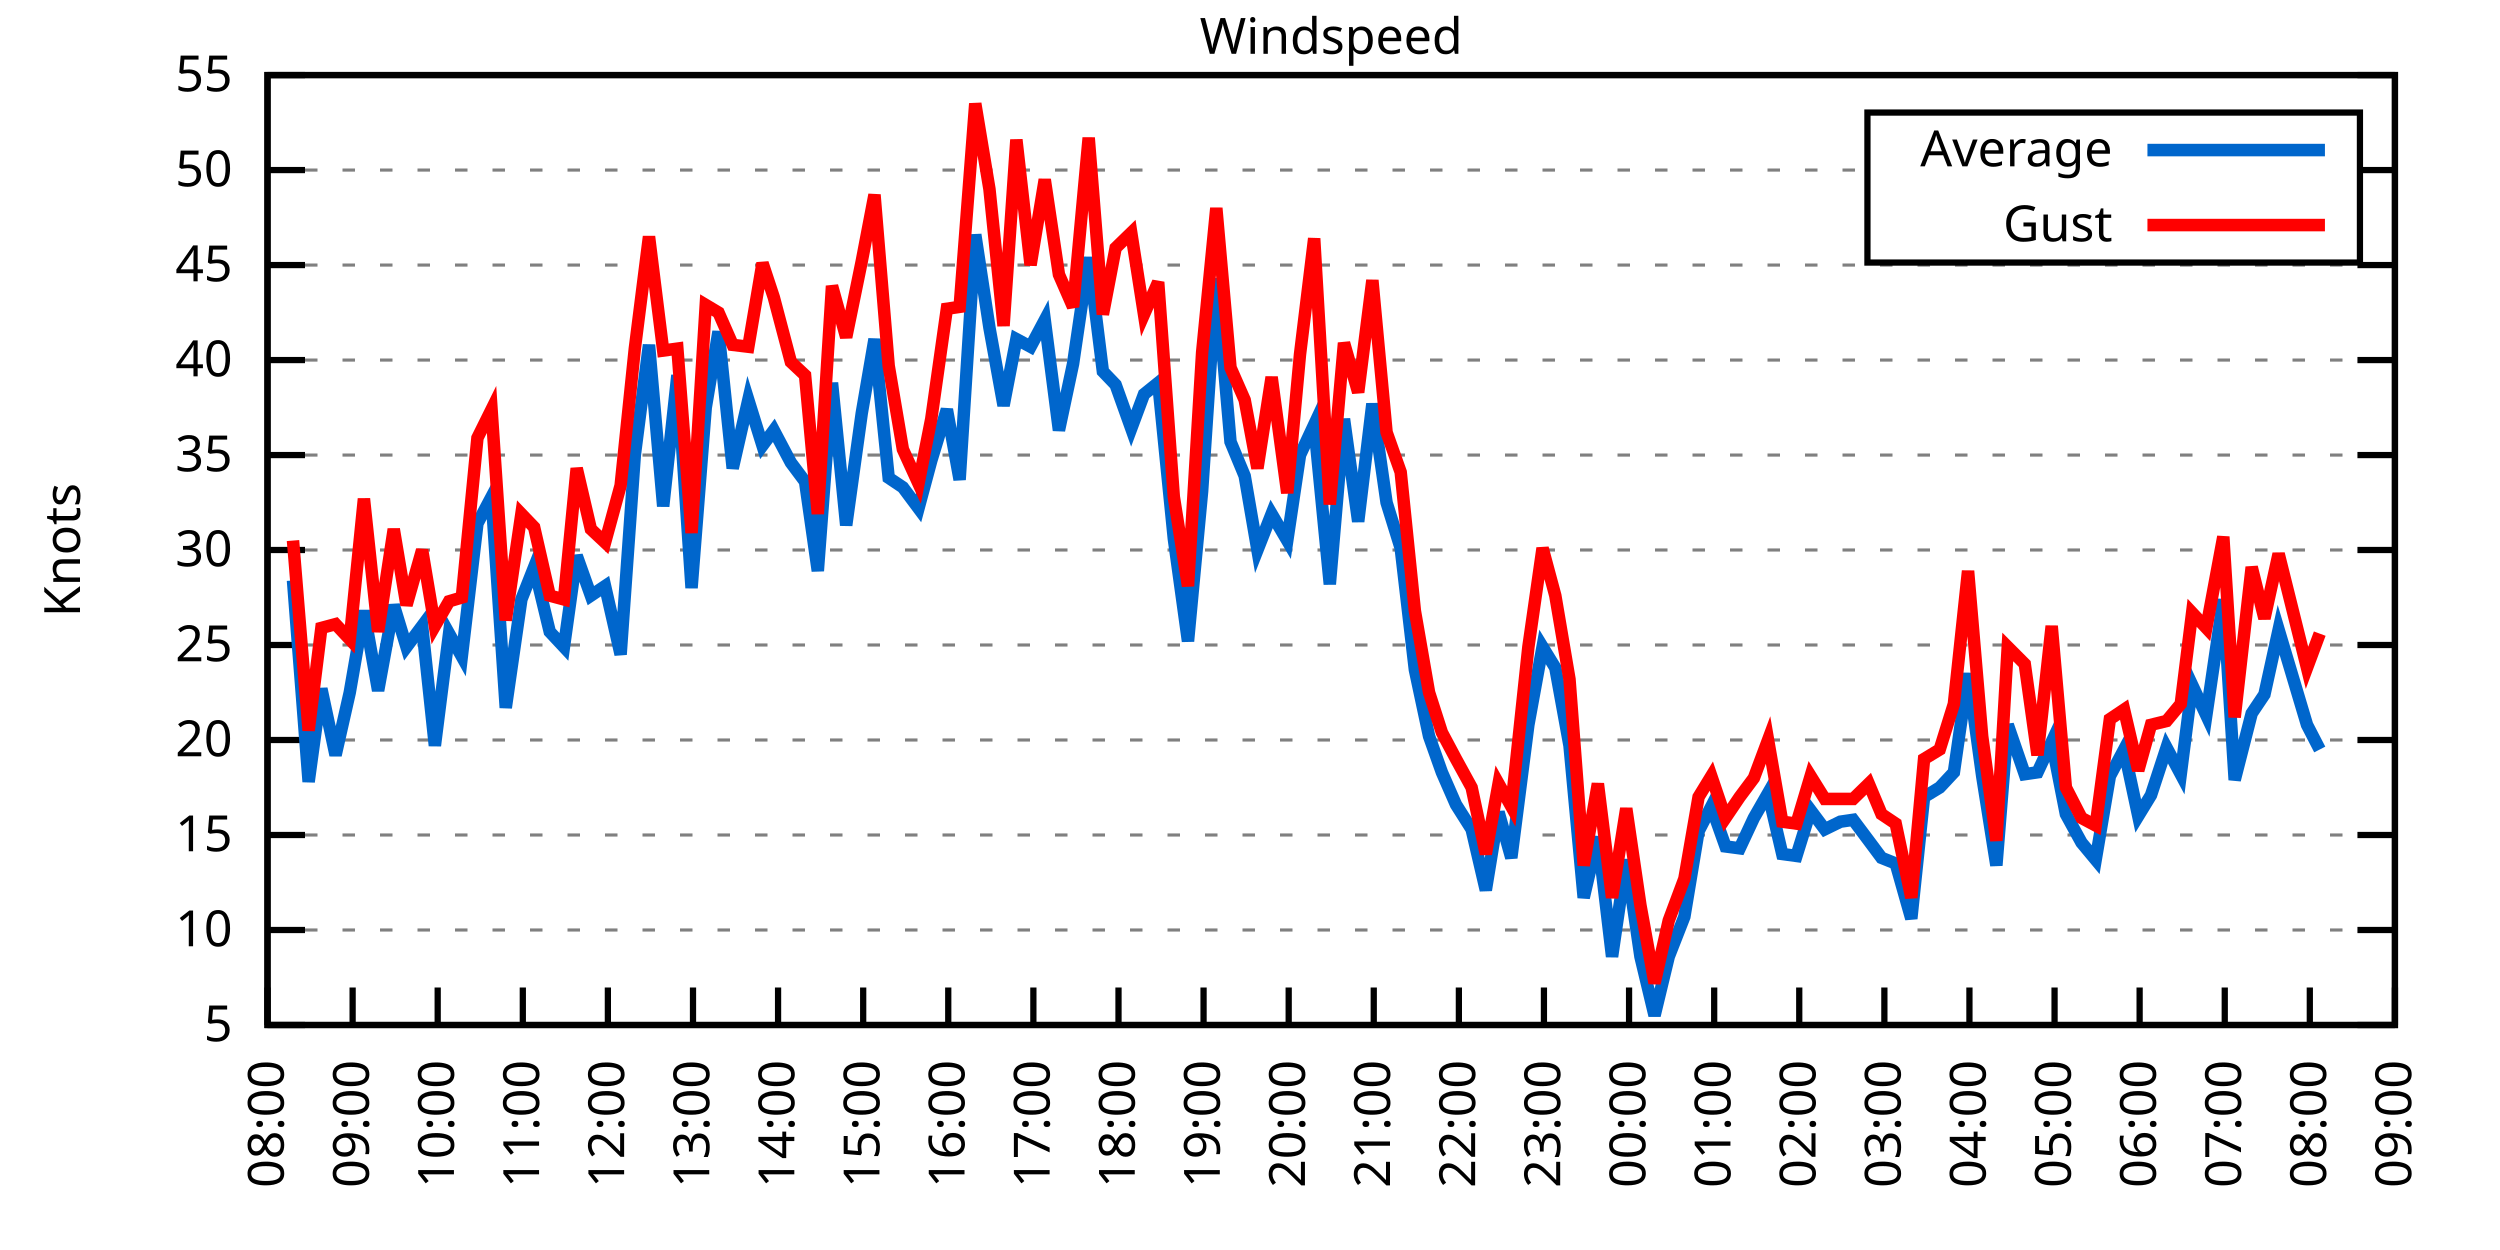
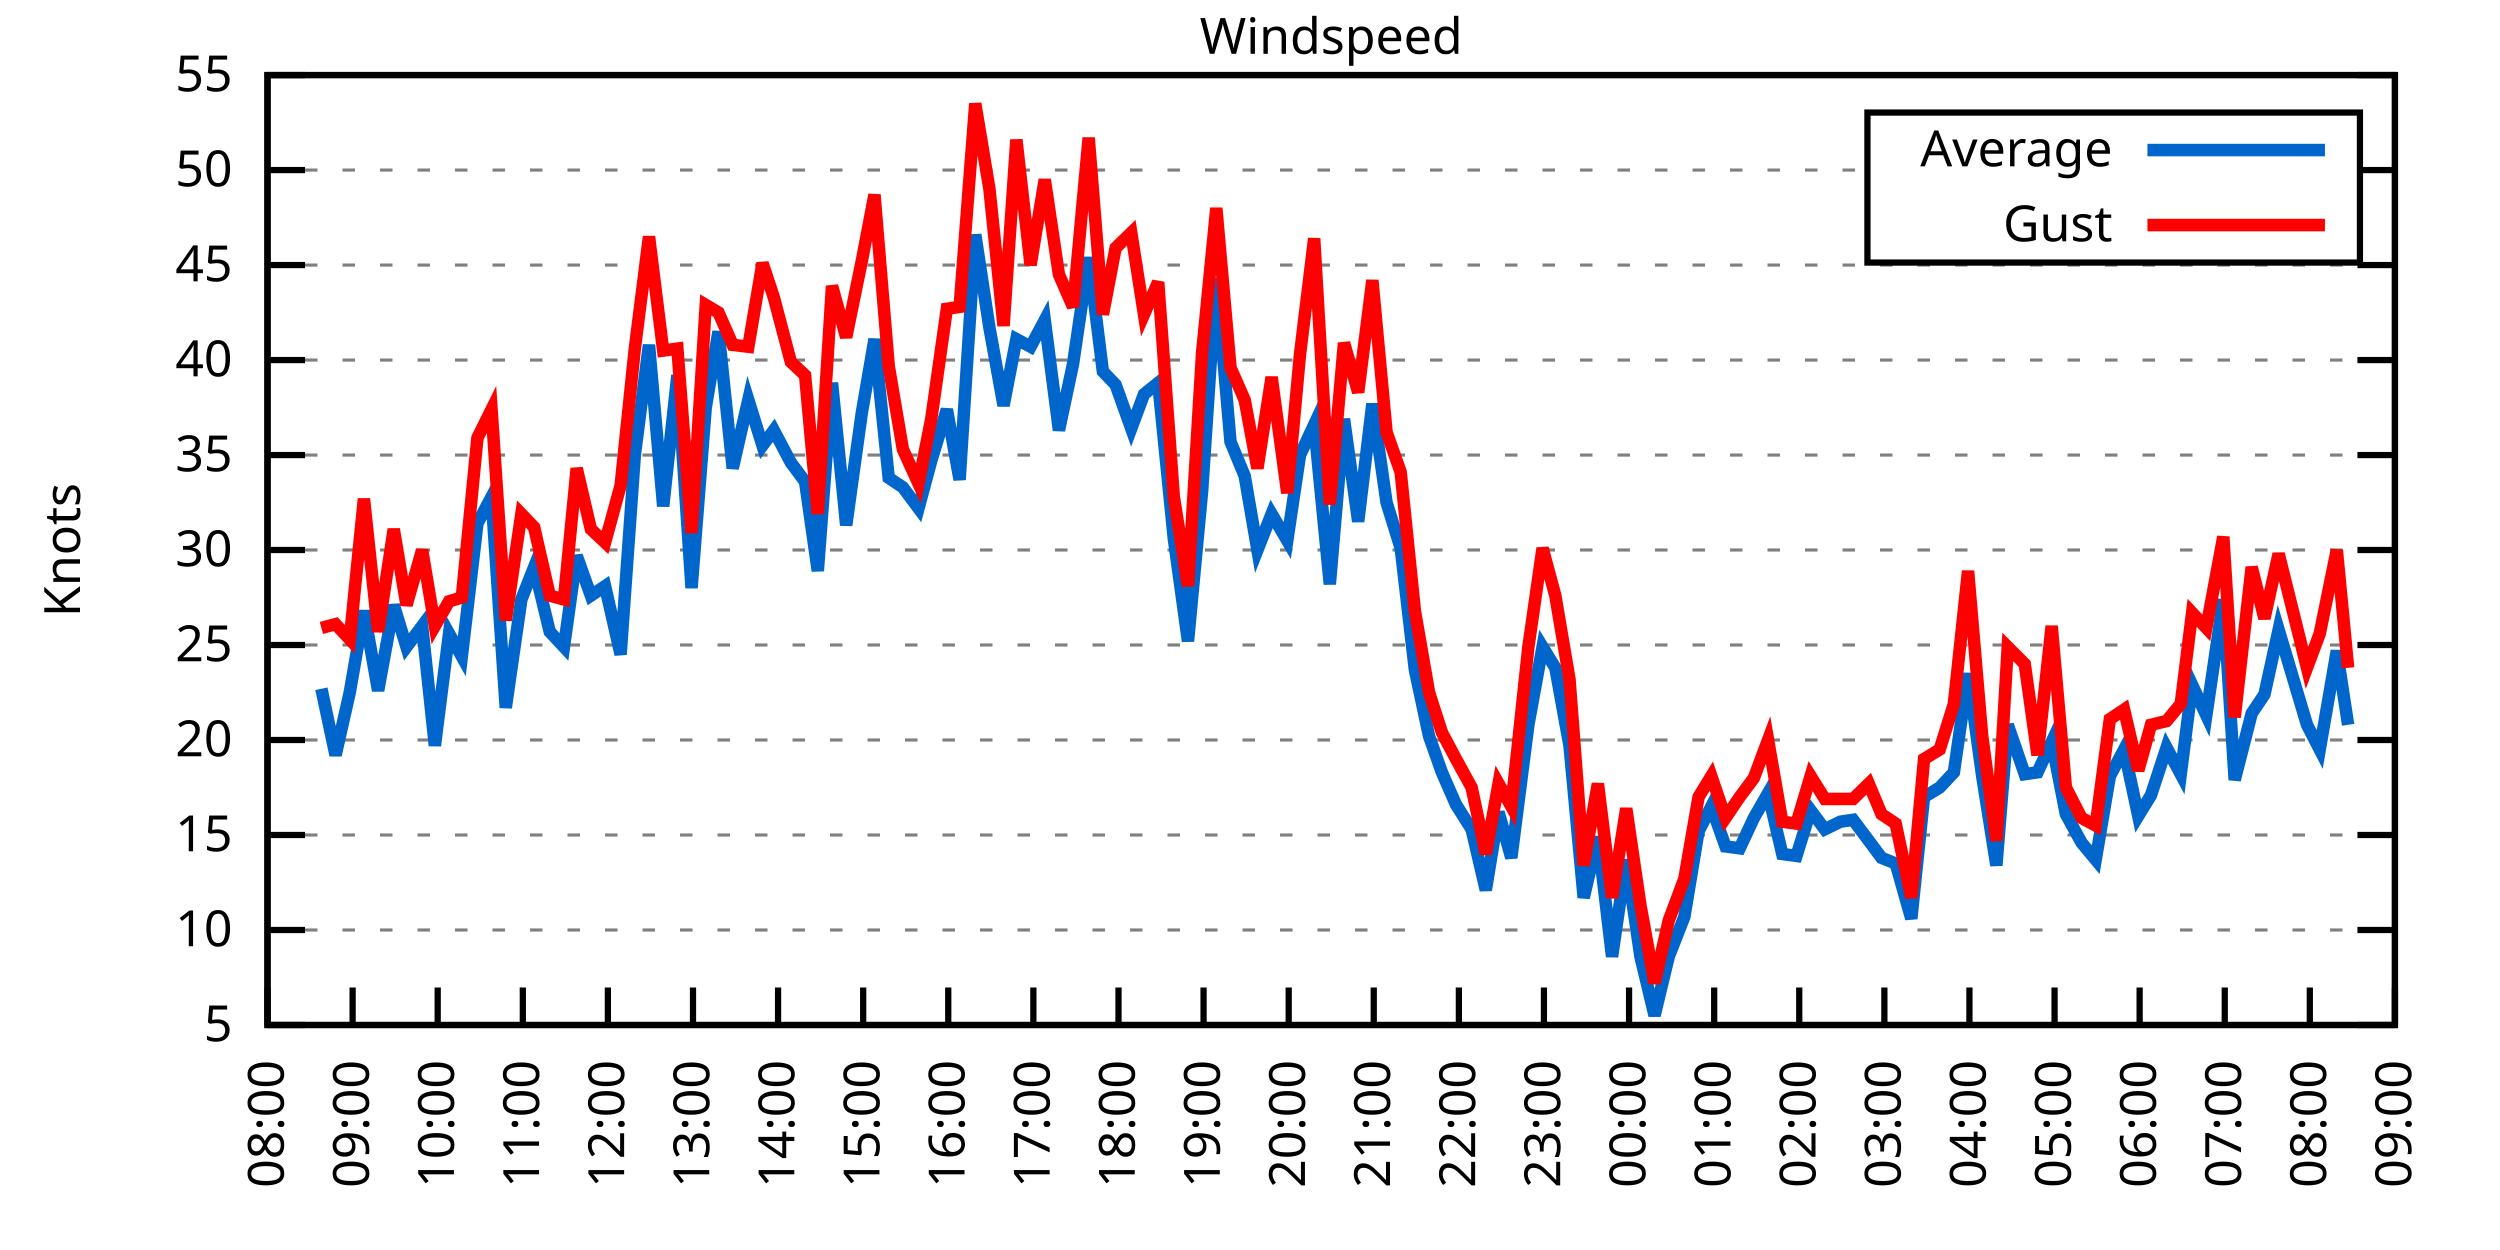
<svg xmlns="http://www.w3.org/2000/svg" xmlns:xlink="http://www.w3.org/1999/xlink" width="400" height="200" viewBox="0 0 400 200">
  <g id="gnuplot_canvas">
    <rect x="0" y="0" width="400" height="200" fill="none" />
    <defs>
      <circle id="gpDot" r="0.5" stroke-width="0.5" stroke="currentColor" />
      <path id="gpPt0" stroke-width="0.333" stroke="currentColor" d="M-1,0 h2 M0,-1 v2" />
      <path id="gpPt1" stroke-width="0.333" stroke="currentColor" d="M-1,-1 L1,1 M1,-1 L-1,1" />
      <path id="gpPt2" stroke-width="0.333" stroke="currentColor" d="M-1,0 L1,0 M0,-1 L0,1 M-1,-1 L1,1 M-1,1 L1,-1" />
      <rect id="gpPt3" stroke-width="0.333" stroke="currentColor" x="-1" y="-1" width="2" height="2" />
      <rect id="gpPt4" stroke-width="0.333" stroke="currentColor" fill="currentColor" x="-1" y="-1" width="2" height="2" />
      <circle id="gpPt5" stroke-width="0.333" stroke="currentColor" cx="0" cy="0" r="1" />
      <use xlink:href="#gpPt5" id="gpPt6" fill="currentColor" stroke="none" />
      <path id="gpPt7" stroke-width="0.333" stroke="currentColor" d="M0,-1.33 L-1.33,0.67 L1.33,0.67 z" />
      <use xlink:href="#gpPt7" id="gpPt8" fill="currentColor" stroke="none" />
      <use xlink:href="#gpPt7" id="gpPt9" stroke="currentColor" transform="rotate(180)" />
      <use xlink:href="#gpPt9" id="gpPt10" fill="currentColor" stroke="none" />
      <use xlink:href="#gpPt3" id="gpPt11" stroke="currentColor" transform="rotate(45)" />
      <use xlink:href="#gpPt11" id="gpPt12" fill="currentColor" stroke="none" />
      <path id="gpPt13" stroke-width="0.333" stroke="currentColor" d="M0,1.330 L1.265,0.411 L0.782,-1.067 L-0.782,-1.076 L-1.265,0.411 z" />
      <use xlink:href="#gpPt13" id="gpPt14" fill="currentColor" stroke="none" />
      <filter id="textbox" filterUnits="objectBoundingBox" x="0" y="0" height="1" width="1">
        <feFlood flood-color="white" flood-opacity="1" result="bgnd" />
        <feComposite in="SourceGraphic" in2="bgnd" operator="atop" />
      </filter>
      <filter id="greybox" filterUnits="objectBoundingBox" x="0" y="0" height="1" width="1">
        <feFlood flood-color="lightgrey" flood-opacity="1" result="grey" />
        <feComposite in="SourceGraphic" in2="grey" operator="atop" />
      </filter>
    </defs>
    <g fill="none" color="white" stroke="currentColor" stroke-width="1.00" stroke-linecap="butt" stroke-linejoin="miter">
</g>
    <g fill="none" color="black" stroke="currentColor" stroke-width="1.00" stroke-linecap="butt" stroke-linejoin="miter">
      <g stroke="none" shape-rendering="crispEdges">
        <polygon fill="rgb(255, 255, 255)" points="42.80,164.00 383.18,164.00 383.18,12.02 42.80,12.02 " />
      </g>
    </g>
    <g fill="none" color="black" stroke="currentColor" stroke-width="1.00" stroke-linecap="butt" stroke-linejoin="miter">
</g>
    <g fill="none" color="black" stroke="black" stroke-width="0.50" stroke-linecap="butt" stroke-linejoin="miter">
</g>
    <g fill="none" color="gray" stroke="currentColor" stroke-width="0.50" stroke-linecap="butt" stroke-linejoin="miter">
      <path stroke="gray" stroke-dasharray="2,4" class="gridline" d="M42.80,164.00 L383.19,164.00  " />
    </g>
    <g fill="none" color="gray" stroke="gray" stroke-width="1.00" stroke-linecap="butt" stroke-linejoin="miter">
</g>
    <g fill="none" color="black" stroke="currentColor" stroke-width="1.00" stroke-linecap="butt" stroke-linejoin="miter">
      <path stroke="black" d="M42.80,164.00 L48.80,164.00 M383.19,164.00 L377.19,164.00  " />
      <g transform="translate(37.20,166.60)" stroke="none" fill="black" font-family="Sans" font-size="8.00" text-anchor="end">
        <text>
          <tspan font-family="Sans"> 5</tspan>
        </text>
      </g>
    </g>
    <g fill="none" color="black" stroke="currentColor" stroke-width="1.00" stroke-linecap="butt" stroke-linejoin="miter">
</g>
    <g fill="none" color="black" stroke="black" stroke-width="0.50" stroke-linecap="butt" stroke-linejoin="miter">
</g>
    <g fill="none" color="gray" stroke="currentColor" stroke-width="0.50" stroke-linecap="butt" stroke-linejoin="miter">
      <path stroke="gray" stroke-dasharray="2,4" class="gridline" d="M42.80,148.80 L383.19,148.80  " />
    </g>
    <g fill="none" color="gray" stroke="gray" stroke-width="1.00" stroke-linecap="butt" stroke-linejoin="miter">
</g>
    <g fill="none" color="black" stroke="currentColor" stroke-width="1.00" stroke-linecap="butt" stroke-linejoin="miter">
      <path stroke="black" d="M42.80,148.80 L48.80,148.80 M383.19,148.80 L377.19,148.80  " />
      <g transform="translate(37.20,151.40)" stroke="none" fill="black" font-family="Sans" font-size="8.00" text-anchor="end">
        <text>
          <tspan font-family="Sans"> 10</tspan>
        </text>
      </g>
    </g>
    <g fill="none" color="black" stroke="currentColor" stroke-width="1.00" stroke-linecap="butt" stroke-linejoin="miter">
</g>
    <g fill="none" color="black" stroke="black" stroke-width="0.50" stroke-linecap="butt" stroke-linejoin="miter">
</g>
    <g fill="none" color="gray" stroke="currentColor" stroke-width="0.50" stroke-linecap="butt" stroke-linejoin="miter">
      <path stroke="gray" stroke-dasharray="2,4" class="gridline" d="M42.80,133.60 L383.19,133.60  " />
    </g>
    <g fill="none" color="gray" stroke="gray" stroke-width="1.00" stroke-linecap="butt" stroke-linejoin="miter">
</g>
    <g fill="none" color="black" stroke="currentColor" stroke-width="1.00" stroke-linecap="butt" stroke-linejoin="miter">
      <path stroke="black" d="M42.80,133.60 L48.80,133.60 M383.19,133.60 L377.19,133.60  " />
      <g transform="translate(37.20,136.20)" stroke="none" fill="black" font-family="Sans" font-size="8.00" text-anchor="end">
        <text>
          <tspan font-family="Sans"> 15</tspan>
        </text>
      </g>
    </g>
    <g fill="none" color="black" stroke="currentColor" stroke-width="1.00" stroke-linecap="butt" stroke-linejoin="miter">
</g>
    <g fill="none" color="black" stroke="black" stroke-width="0.50" stroke-linecap="butt" stroke-linejoin="miter">
</g>
    <g fill="none" color="gray" stroke="currentColor" stroke-width="0.50" stroke-linecap="butt" stroke-linejoin="miter">
      <path stroke="gray" stroke-dasharray="2,4" class="gridline" d="M42.80,118.40 L383.19,118.40  " />
    </g>
    <g fill="none" color="gray" stroke="gray" stroke-width="1.00" stroke-linecap="butt" stroke-linejoin="miter">
</g>
    <g fill="none" color="black" stroke="currentColor" stroke-width="1.00" stroke-linecap="butt" stroke-linejoin="miter">
      <path stroke="black" d="M42.80,118.40 L48.80,118.40 M383.19,118.40 L377.19,118.40  " />
      <g transform="translate(37.20,121.00)" stroke="none" fill="black" font-family="Sans" font-size="8.00" text-anchor="end">
        <text>
          <tspan font-family="Sans"> 20</tspan>
        </text>
      </g>
    </g>
    <g fill="none" color="black" stroke="currentColor" stroke-width="1.00" stroke-linecap="butt" stroke-linejoin="miter">
</g>
    <g fill="none" color="black" stroke="black" stroke-width="0.50" stroke-linecap="butt" stroke-linejoin="miter">
</g>
    <g fill="none" color="gray" stroke="currentColor" stroke-width="0.50" stroke-linecap="butt" stroke-linejoin="miter">
      <path stroke="gray" stroke-dasharray="2,4" class="gridline" d="M42.80,103.20 L383.19,103.20  " />
    </g>
    <g fill="none" color="gray" stroke="gray" stroke-width="1.00" stroke-linecap="butt" stroke-linejoin="miter">
</g>
    <g fill="none" color="black" stroke="currentColor" stroke-width="1.00" stroke-linecap="butt" stroke-linejoin="miter">
      <path stroke="black" d="M42.80,103.20 L48.80,103.20 M383.19,103.20 L377.19,103.20  " />
      <g transform="translate(37.20,105.80)" stroke="none" fill="black" font-family="Sans" font-size="8.00" text-anchor="end">
        <text>
          <tspan font-family="Sans"> 25</tspan>
        </text>
      </g>
    </g>
    <g fill="none" color="black" stroke="currentColor" stroke-width="1.00" stroke-linecap="butt" stroke-linejoin="miter">
</g>
    <g fill="none" color="black" stroke="black" stroke-width="0.50" stroke-linecap="butt" stroke-linejoin="miter">
</g>
    <g fill="none" color="gray" stroke="currentColor" stroke-width="0.50" stroke-linecap="butt" stroke-linejoin="miter">
      <path stroke="gray" stroke-dasharray="2,4" class="gridline" d="M42.80,88.00 L383.19,88.00  " />
    </g>
    <g fill="none" color="gray" stroke="gray" stroke-width="1.00" stroke-linecap="butt" stroke-linejoin="miter">
</g>
    <g fill="none" color="black" stroke="currentColor" stroke-width="1.00" stroke-linecap="butt" stroke-linejoin="miter">
      <path stroke="black" d="M42.80,88.00 L48.80,88.00 M383.19,88.00 L377.19,88.00  " />
      <g transform="translate(37.20,90.60)" stroke="none" fill="black" font-family="Sans" font-size="8.00" text-anchor="end">
        <text>
          <tspan font-family="Sans"> 30</tspan>
        </text>
      </g>
    </g>
    <g fill="none" color="black" stroke="currentColor" stroke-width="1.00" stroke-linecap="butt" stroke-linejoin="miter">
</g>
    <g fill="none" color="black" stroke="black" stroke-width="0.50" stroke-linecap="butt" stroke-linejoin="miter">
</g>
    <g fill="none" color="gray" stroke="currentColor" stroke-width="0.50" stroke-linecap="butt" stroke-linejoin="miter">
      <path stroke="gray" stroke-dasharray="2,4" class="gridline" d="M42.80,72.81 L383.19,72.81  " />
    </g>
    <g fill="none" color="gray" stroke="gray" stroke-width="1.00" stroke-linecap="butt" stroke-linejoin="miter">
</g>
    <g fill="none" color="black" stroke="currentColor" stroke-width="1.00" stroke-linecap="butt" stroke-linejoin="miter">
      <path stroke="black" d="M42.80,72.81 L48.80,72.81 M383.19,72.81 L377.19,72.81  " />
      <g transform="translate(37.20,75.41)" stroke="none" fill="black" font-family="Sans" font-size="8.00" text-anchor="end">
        <text>
          <tspan font-family="Sans"> 35</tspan>
        </text>
      </g>
    </g>
    <g fill="none" color="black" stroke="currentColor" stroke-width="1.00" stroke-linecap="butt" stroke-linejoin="miter">
</g>
    <g fill="none" color="black" stroke="black" stroke-width="0.50" stroke-linecap="butt" stroke-linejoin="miter">
</g>
    <g fill="none" color="gray" stroke="currentColor" stroke-width="0.50" stroke-linecap="butt" stroke-linejoin="miter">
      <path stroke="gray" stroke-dasharray="2,4" class="gridline" d="M42.80,57.61 L383.19,57.61  " />
    </g>
    <g fill="none" color="gray" stroke="gray" stroke-width="1.00" stroke-linecap="butt" stroke-linejoin="miter">
</g>
    <g fill="none" color="black" stroke="currentColor" stroke-width="1.00" stroke-linecap="butt" stroke-linejoin="miter">
      <path stroke="black" d="M42.80,57.61 L48.80,57.61 M383.19,57.61 L377.19,57.61  " />
      <g transform="translate(37.20,60.21)" stroke="none" fill="black" font-family="Sans" font-size="8.00" text-anchor="end">
        <text>
          <tspan font-family="Sans"> 40</tspan>
        </text>
      </g>
    </g>
    <g fill="none" color="black" stroke="currentColor" stroke-width="1.00" stroke-linecap="butt" stroke-linejoin="miter">
</g>
    <g fill="none" color="black" stroke="black" stroke-width="0.50" stroke-linecap="butt" stroke-linejoin="miter">
</g>
    <g fill="none" color="gray" stroke="currentColor" stroke-width="0.50" stroke-linecap="butt" stroke-linejoin="miter">
      <path stroke="gray" stroke-dasharray="2,4" class="gridline" d="M42.80,42.41 L383.19,42.41  " />
    </g>
    <g fill="none" color="gray" stroke="gray" stroke-width="1.00" stroke-linecap="butt" stroke-linejoin="miter">
</g>
    <g fill="none" color="black" stroke="currentColor" stroke-width="1.00" stroke-linecap="butt" stroke-linejoin="miter">
      <path stroke="black" d="M42.80,42.41 L48.80,42.41 M383.19,42.41 L377.19,42.41  " />
      <g transform="translate(37.20,45.01)" stroke="none" fill="black" font-family="Sans" font-size="8.00" text-anchor="end">
        <text>
          <tspan font-family="Sans"> 45</tspan>
        </text>
      </g>
    </g>
    <g fill="none" color="black" stroke="currentColor" stroke-width="1.00" stroke-linecap="butt" stroke-linejoin="miter">
</g>
    <g fill="none" color="black" stroke="black" stroke-width="0.50" stroke-linecap="butt" stroke-linejoin="miter">
</g>
    <g fill="none" color="gray" stroke="currentColor" stroke-width="0.50" stroke-linecap="butt" stroke-linejoin="miter">
      <path stroke="gray" stroke-dasharray="2,4" class="gridline" d="M42.80,27.21 L298.79,27.21 M377.59,27.21 L383.19,27.21  " />
    </g>
    <g fill="none" color="gray" stroke="gray" stroke-width="1.00" stroke-linecap="butt" stroke-linejoin="miter">
</g>
    <g fill="none" color="black" stroke="currentColor" stroke-width="1.00" stroke-linecap="butt" stroke-linejoin="miter">
      <path stroke="black" d="M42.80,27.21 L48.80,27.21 M383.19,27.21 L377.19,27.21  " />
      <g transform="translate(37.20,29.81)" stroke="none" fill="black" font-family="Sans" font-size="8.00" text-anchor="end">
        <text>
          <tspan font-family="Sans"> 50</tspan>
        </text>
      </g>
    </g>
    <g fill="none" color="black" stroke="currentColor" stroke-width="1.00" stroke-linecap="butt" stroke-linejoin="miter">
</g>
    <g fill="none" color="black" stroke="black" stroke-width="0.50" stroke-linecap="butt" stroke-linejoin="miter">
</g>
    <g fill="none" color="gray" stroke="currentColor" stroke-width="0.50" stroke-linecap="butt" stroke-linejoin="miter">
      <path stroke="gray" stroke-dasharray="2,4" class="gridline" d="M42.80,12.01 L383.19,12.01  " />
    </g>
    <g fill="none" color="gray" stroke="gray" stroke-width="1.00" stroke-linecap="butt" stroke-linejoin="miter">
</g>
    <g fill="none" color="black" stroke="currentColor" stroke-width="1.00" stroke-linecap="butt" stroke-linejoin="miter">
      <path stroke="black" d="M42.80,12.01 L48.80,12.01 M383.19,12.01 L377.19,12.01  " />
      <g transform="translate(37.20,14.61)" stroke="none" fill="black" font-family="Sans" font-size="8.00" text-anchor="end">
        <text>
          <tspan font-family="Sans"> 55</tspan>
        </text>
      </g>
    </g>
    <g fill="none" color="black" stroke="currentColor" stroke-width="1.00" stroke-linecap="butt" stroke-linejoin="miter">
      <path stroke="black" d="M42.80,164.00 L42.80,158.00  " />
      <g transform="translate(45.40,169.60) rotate(270.00)" stroke="none" fill="black" font-family="Sans" font-size="8.00" text-anchor="end">
        <text>
          <tspan font-family="Sans">08:00</tspan>
        </text>
      </g>
    </g>
    <g fill="none" color="black" stroke="currentColor" stroke-width="1.00" stroke-linecap="butt" stroke-linejoin="miter">
      <path stroke="black" d="M56.42,164.00 L56.42,158.00  " />
      <g transform="translate(59.02,169.60) rotate(270.00)" stroke="none" fill="black" font-family="Sans" font-size="8.00" text-anchor="end">
        <text>
          <tspan font-family="Sans">09:00</tspan>
        </text>
      </g>
    </g>
    <g fill="none" color="black" stroke="currentColor" stroke-width="1.00" stroke-linecap="butt" stroke-linejoin="miter">
      <path stroke="black" d="M70.03,164.00 L70.03,158.00  " />
      <g transform="translate(72.63,169.60) rotate(270.00)" stroke="none" fill="black" font-family="Sans" font-size="8.00" text-anchor="end">
        <text>
          <tspan font-family="Sans">10:00</tspan>
        </text>
      </g>
    </g>
    <g fill="none" color="black" stroke="currentColor" stroke-width="1.00" stroke-linecap="butt" stroke-linejoin="miter">
      <path stroke="black" d="M83.65,164.00 L83.65,158.00  " />
      <g transform="translate(86.25,169.60) rotate(270.00)" stroke="none" fill="black" font-family="Sans" font-size="8.00" text-anchor="end">
        <text>
          <tspan font-family="Sans">11:00</tspan>
        </text>
      </g>
    </g>
    <g fill="none" color="black" stroke="currentColor" stroke-width="1.00" stroke-linecap="butt" stroke-linejoin="miter">
      <path stroke="black" d="M97.26,164.00 L97.26,158.00  " />
      <g transform="translate(99.86,169.60) rotate(270.00)" stroke="none" fill="black" font-family="Sans" font-size="8.00" text-anchor="end">
        <text>
          <tspan font-family="Sans">12:00</tspan>
        </text>
      </g>
    </g>
    <g fill="none" color="black" stroke="currentColor" stroke-width="1.00" stroke-linecap="butt" stroke-linejoin="miter">
      <path stroke="black" d="M110.88,164.00 L110.88,158.00  " />
      <g transform="translate(113.48,169.60) rotate(270.00)" stroke="none" fill="black" font-family="Sans" font-size="8.00" text-anchor="end">
        <text>
          <tspan font-family="Sans">13:00</tspan>
        </text>
      </g>
    </g>
    <g fill="none" color="black" stroke="currentColor" stroke-width="1.00" stroke-linecap="butt" stroke-linejoin="miter">
      <path stroke="black" d="M124.49,164.00 L124.49,158.00  " />
      <g transform="translate(127.09,169.60) rotate(270.00)" stroke="none" fill="black" font-family="Sans" font-size="8.00" text-anchor="end">
        <text>
          <tspan font-family="Sans">14:00</tspan>
        </text>
      </g>
    </g>
    <g fill="none" color="black" stroke="currentColor" stroke-width="1.00" stroke-linecap="butt" stroke-linejoin="miter">
      <path stroke="black" d="M138.11,164.00 L138.11,158.00  " />
      <g transform="translate(140.71,169.60) rotate(270.00)" stroke="none" fill="black" font-family="Sans" font-size="8.00" text-anchor="end">
        <text>
          <tspan font-family="Sans">15:00</tspan>
        </text>
      </g>
    </g>
    <g fill="none" color="black" stroke="currentColor" stroke-width="1.00" stroke-linecap="butt" stroke-linejoin="miter">
      <path stroke="black" d="M151.72,164.00 L151.72,158.00  " />
      <g transform="translate(154.32,169.60) rotate(270.00)" stroke="none" fill="black" font-family="Sans" font-size="8.00" text-anchor="end">
        <text>
          <tspan font-family="Sans">16:00</tspan>
        </text>
      </g>
    </g>
    <g fill="none" color="black" stroke="currentColor" stroke-width="1.00" stroke-linecap="butt" stroke-linejoin="miter">
      <path stroke="black" d="M165.34,164.00 L165.34,158.00  " />
      <g transform="translate(167.94,169.60) rotate(270.00)" stroke="none" fill="black" font-family="Sans" font-size="8.00" text-anchor="end">
        <text>
          <tspan font-family="Sans">17:00</tspan>
        </text>
      </g>
    </g>
    <g fill="none" color="black" stroke="currentColor" stroke-width="1.00" stroke-linecap="butt" stroke-linejoin="miter">
      <path stroke="black" d="M178.96,164.00 L178.96,158.00  " />
      <g transform="translate(181.56,169.60) rotate(270.00)" stroke="none" fill="black" font-family="Sans" font-size="8.00" text-anchor="end">
        <text>
          <tspan font-family="Sans">18:00</tspan>
        </text>
      </g>
    </g>
    <g fill="none" color="black" stroke="currentColor" stroke-width="1.00" stroke-linecap="butt" stroke-linejoin="miter">
      <path stroke="black" d="M192.57,164.00 L192.57,158.00  " />
      <g transform="translate(195.17,169.60) rotate(270.00)" stroke="none" fill="black" font-family="Sans" font-size="8.00" text-anchor="end">
        <text>
          <tspan font-family="Sans">19:00</tspan>
        </text>
      </g>
    </g>
    <g fill="none" color="black" stroke="currentColor" stroke-width="1.00" stroke-linecap="butt" stroke-linejoin="miter">
      <path stroke="black" d="M206.19,164.00 L206.19,158.00  " />
      <g transform="translate(208.79,169.60) rotate(270.00)" stroke="none" fill="black" font-family="Sans" font-size="8.00" text-anchor="end">
        <text>
          <tspan font-family="Sans">20:00</tspan>
        </text>
      </g>
    </g>
    <g fill="none" color="black" stroke="currentColor" stroke-width="1.00" stroke-linecap="butt" stroke-linejoin="miter">
      <path stroke="black" d="M219.80,164.00 L219.80,158.00  " />
      <g transform="translate(222.40,169.60) rotate(270.00)" stroke="none" fill="black" font-family="Sans" font-size="8.00" text-anchor="end">
        <text>
          <tspan font-family="Sans">21:00</tspan>
        </text>
      </g>
    </g>
    <g fill="none" color="black" stroke="currentColor" stroke-width="1.00" stroke-linecap="butt" stroke-linejoin="miter">
      <path stroke="black" d="M233.42,164.00 L233.42,158.00  " />
      <g transform="translate(236.02,169.60) rotate(270.00)" stroke="none" fill="black" font-family="Sans" font-size="8.00" text-anchor="end">
        <text>
          <tspan font-family="Sans">22:00</tspan>
        </text>
      </g>
    </g>
    <g fill="none" color="black" stroke="currentColor" stroke-width="1.00" stroke-linecap="butt" stroke-linejoin="miter">
      <path stroke="black" d="M247.03,164.00 L247.03,158.00  " />
      <g transform="translate(249.63,169.60) rotate(270.00)" stroke="none" fill="black" font-family="Sans" font-size="8.00" text-anchor="end">
        <text>
          <tspan font-family="Sans">23:00</tspan>
        </text>
      </g>
    </g>
    <g fill="none" color="black" stroke="currentColor" stroke-width="1.00" stroke-linecap="butt" stroke-linejoin="miter">
      <path stroke="black" d="M260.65,164.00 L260.65,158.00  " />
      <g transform="translate(263.25,169.60) rotate(270.00)" stroke="none" fill="black" font-family="Sans" font-size="8.00" text-anchor="end">
        <text>
          <tspan font-family="Sans">00:00</tspan>
        </text>
      </g>
    </g>
    <g fill="none" color="black" stroke="currentColor" stroke-width="1.00" stroke-linecap="butt" stroke-linejoin="miter">
      <path stroke="black" d="M274.27,164.00 L274.27,158.00  " />
      <g transform="translate(276.87,169.60) rotate(270.00)" stroke="none" fill="black" font-family="Sans" font-size="8.00" text-anchor="end">
        <text>
          <tspan font-family="Sans">01:00</tspan>
        </text>
      </g>
    </g>
    <g fill="none" color="black" stroke="currentColor" stroke-width="1.00" stroke-linecap="butt" stroke-linejoin="miter">
      <path stroke="black" d="M287.88,164.00 L287.88,158.00  " />
      <g transform="translate(290.48,169.60) rotate(270.00)" stroke="none" fill="black" font-family="Sans" font-size="8.00" text-anchor="end">
        <text>
          <tspan font-family="Sans">02:00</tspan>
        </text>
      </g>
    </g>
    <g fill="none" color="black" stroke="currentColor" stroke-width="1.00" stroke-linecap="butt" stroke-linejoin="miter">
      <path stroke="black" d="M301.50,164.00 L301.50,158.00  " />
      <g transform="translate(304.10,169.60) rotate(270.00)" stroke="none" fill="black" font-family="Sans" font-size="8.00" text-anchor="end">
        <text>
          <tspan font-family="Sans">03:00</tspan>
        </text>
      </g>
    </g>
    <g fill="none" color="black" stroke="currentColor" stroke-width="1.00" stroke-linecap="butt" stroke-linejoin="miter">
      <path stroke="black" d="M315.11,164.00 L315.11,158.00  " />
      <g transform="translate(317.71,169.60) rotate(270.00)" stroke="none" fill="black" font-family="Sans" font-size="8.00" text-anchor="end">
        <text>
          <tspan font-family="Sans">04:00</tspan>
        </text>
      </g>
    </g>
    <g fill="none" color="black" stroke="currentColor" stroke-width="1.00" stroke-linecap="butt" stroke-linejoin="miter">
      <path stroke="black" d="M328.73,164.00 L328.73,158.00  " />
      <g transform="translate(331.33,169.60) rotate(270.00)" stroke="none" fill="black" font-family="Sans" font-size="8.00" text-anchor="end">
        <text>
          <tspan font-family="Sans">05:00</tspan>
        </text>
      </g>
    </g>
    <g fill="none" color="black" stroke="currentColor" stroke-width="1.00" stroke-linecap="butt" stroke-linejoin="miter">
      <path stroke="black" d="M342.34,164.00 L342.34,158.00  " />
      <g transform="translate(344.94,169.60) rotate(270.00)" stroke="none" fill="black" font-family="Sans" font-size="8.00" text-anchor="end">
        <text>
          <tspan font-family="Sans">06:00</tspan>
        </text>
      </g>
    </g>
    <g fill="none" color="black" stroke="currentColor" stroke-width="1.00" stroke-linecap="butt" stroke-linejoin="miter">
      <path stroke="black" d="M355.96,164.00 L355.96,158.00  " />
      <g transform="translate(358.56,169.60) rotate(270.00)" stroke="none" fill="black" font-family="Sans" font-size="8.00" text-anchor="end">
        <text>
          <tspan font-family="Sans">07:00</tspan>
        </text>
      </g>
    </g>
    <g fill="none" color="black" stroke="currentColor" stroke-width="1.00" stroke-linecap="butt" stroke-linejoin="miter">
      <path stroke="black" d="M369.57,164.00 L369.57,158.00  " />
      <g transform="translate(372.17,169.60) rotate(270.00)" stroke="none" fill="black" font-family="Sans" font-size="8.00" text-anchor="end">
        <text>
          <tspan font-family="Sans">08:00</tspan>
        </text>
      </g>
    </g>
    <g fill="none" color="black" stroke="currentColor" stroke-width="1.00" stroke-linecap="butt" stroke-linejoin="miter">
      <path stroke="black" d="M383.19,164.00 L383.19,158.00  " />
      <g transform="translate(385.79,169.60) rotate(270.00)" stroke="none" fill="black" font-family="Sans" font-size="8.00" text-anchor="end">
        <text>
          <tspan font-family="Sans">09:00</tspan>
        </text>
      </g>
    </g>
    <g fill="none" color="black" stroke="currentColor" stroke-width="1.00" stroke-linecap="butt" stroke-linejoin="miter">
</g>
    <g fill="none" color="black" stroke="currentColor" stroke-width="1.00" stroke-linecap="butt" stroke-linejoin="miter">
      <path stroke="black" d="M42.80,12.01 L42.80,164.00 L383.19,164.00 L383.19,12.01 L42.80,12.01 Z  " />
    </g>
    <g fill="none" color="black" stroke="currentColor" stroke-width="1.00" stroke-linecap="butt" stroke-linejoin="miter">
</g>
    <g fill="none" color="black" stroke="currentColor" stroke-width="1.00" stroke-linecap="butt" stroke-linejoin="miter">
      <path stroke="black" d="M298.79,42.01 L298.79,18.01 L377.59,18.01 L377.59,42.01 L298.79,42.01 Z  " />
    </g>
    <g id="Windspeed_plot_1">
      <g fill="none" color="white" stroke="black" stroke-width="2.00" stroke-linecap="butt" stroke-linejoin="miter">
</g>
      <g fill="none" color="black" stroke="currentColor" stroke-width="2.00" stroke-linecap="butt" stroke-linejoin="miter">
        <g transform="translate(337.99,26.61)" stroke="none" fill="black" font-family="Sans" font-size="8.00" text-anchor="end">
          <text>
            <tspan font-family="Sans">Average</tspan>
          </text>
        </g>
      </g>
      <g fill="none" color="black" stroke="currentColor" stroke-width="2.00" stroke-linecap="butt" stroke-linejoin="miter">
-         <path stroke="rgb(  0, 102, 204)" d="M343.59,24.01 L371.99,24.01 M46.88,92.87 L49.38,125.09 L51.42,110.20 L53.69,120.83 L55.96,110.80 L58.23,97.73   L60.50,110.50 L63.00,96.82 L65.04,103.51 L67.54,100.16 L69.58,119.31 L71.85,101.38 L73.89,105.03 L76.39,83.75   L78.65,79.49 L80.92,113.24 L83.42,95.91 L85.46,90.74 L87.96,101.08 L90.23,103.51 L92.27,88.92 L94.54,95.30   L96.81,93.78 L99.30,104.72 L101.57,72.81 L103.84,55.18 L106.11,81.01 L108.38,60.04 L110.65,94.08 L112.92,65.21   L114.96,53.05 L117.23,74.93 L119.73,63.99 L122.00,71.29 L123.81,68.85 L126.54,74.02 L128.81,77.06 L130.85,91.35   L133.12,61.25 L135.39,84.05 L137.88,66.12 L139.92,54.26 L142.19,76.45 L144.46,77.97 L146.96,81.32 L149.00,73.72   L151.50,65.51 L153.54,76.76 L156.04,37.54 L158.31,52.44 L160.57,64.90 L162.62,54.26 L164.89,55.48 L167.16,51.22   L169.43,68.85 L171.69,58.21 L174.19,41.19 L176.46,59.43 L178.50,61.56 L181.00,68.55 L183.04,63.08 L185.31,61.25   L187.81,86.18 L190.08,102.60 L192.34,78.58 L194.61,44.54 L196.88,70.68 L199.15,76.15 L201.19,88.00 L203.46,82.23   L205.96,86.49 L208.00,72.81 L210.27,67.94 L212.77,93.48 L215.04,67.03 L217.31,83.45 L219.58,64.60 L221.85,80.41   L224.11,87.70 L226.38,107.16 L228.65,117.80 L230.70,123.57 L232.96,128.74 L235.46,132.69 L237.73,142.42 L239.77,129.95   L241.81,137.25 L244.54,115.97 L246.81,103.51 L248.85,106.85 L251.12,119.31 L253.39,143.63 L255.66,133.91 L257.93,153.06   L260.20,137.55 L262.47,153.06 L264.73,162.48 L267.00,153.06 L269.50,146.67 L271.77,132.99 L273.81,129.04 L276.08,135.43   L278.35,135.73 L280.62,130.87 L282.89,126.91 L285.16,136.64 L287.43,136.95 L289.70,129.65 L291.97,132.69 L294.46,131.47   L296.50,131.17 L299.00,134.51 L301.04,137.25 L303.31,138.16 L305.81,146.98 L307.85,127.52 L310.35,126.00 L312.62,123.57   L314.89,107.76 L317.15,124.18 L319.42,138.47 L321.24,115.97 L323.96,123.87 L326.00,123.57 L328.27,118.71 L330.54,130.26   L333.04,134.82 L335.31,137.55 L337.58,124.18 L339.85,119.92 L342.12,130.56 L344.16,127.22 L346.65,119.62 L348.92,123.87   L350.74,109.59 L353.01,114.45 L355.73,95.91 L357.55,124.79 L360.27,114.15 L362.31,111.11 L364.58,100.77 L369.12,115.97   L371.16,119.92  " />
+         <path stroke="rgb(  0, 102, 204)" d="M343.59,24.01 L371.99,24.01 M51.42,110.20 L53.69,120.83 L55.96,110.80 L58.23,97.73 L60.50,110.50 L63.00,96.82   L65.04,103.51 L67.54,100.16 L69.58,119.31 L71.85,101.38 L73.89,105.03 L76.39,83.75 L78.65,79.49 L80.92,113.24   L83.42,95.91 L85.46,90.74 L87.96,101.08 L90.23,103.51 L92.27,88.92 L94.54,95.30 L96.81,93.78 L99.30,104.72   L101.57,72.81 L103.84,55.18 L106.11,81.01 L108.38,60.04 L110.65,94.08 L112.92,65.21 L114.96,53.05 L117.23,74.93   L119.73,63.99 L122.00,71.29 L123.81,68.85 L126.54,74.02 L128.81,77.06 L130.85,91.35 L133.12,61.25 L135.39,84.05   L137.88,66.12 L139.92,54.26 L142.19,76.45 L144.46,77.97 L146.96,81.32 L149.00,73.72 L151.50,65.51 L153.54,76.76   L156.04,37.54 L158.31,52.44 L160.57,64.90 L162.62,54.26 L164.89,55.48 L167.16,51.22 L169.43,68.85 L171.69,58.21   L174.19,41.19 L176.46,59.43 L178.50,61.56 L181.00,68.55 L183.04,63.08 L185.31,61.25 L187.81,86.18 L190.08,102.60   L192.34,78.58 L194.61,44.54 L196.88,70.68 L199.15,76.15 L201.19,88.00 L203.46,82.23 L205.96,86.49 L208.00,72.81   L210.27,67.94 L212.77,93.48 L215.04,67.03 L217.31,83.45 L219.58,64.60 L221.85,80.41 L224.11,87.70 L226.38,107.16   L228.65,117.80 L230.70,123.57 L232.96,128.74 L235.46,132.69 L237.73,142.42 L239.77,129.95 L241.81,137.25 L244.54,115.97   L246.81,103.51 L248.85,106.85 L251.12,119.31 L253.39,143.63 L255.66,133.91 L257.93,153.06 L260.20,137.55 L262.47,153.06   L264.73,162.48 L267.00,153.06 L269.50,146.67 L271.77,132.99 L273.81,129.04 L276.08,135.43 L278.35,135.73 L280.62,130.87   L282.89,126.91 L285.16,136.64 L287.43,136.95 L289.70,129.65 L291.97,132.69 L294.46,131.47 L296.50,131.17 L299.00,134.51   L301.04,137.25 L303.31,138.16 L305.81,146.98 L307.85,127.52 L310.35,126.00 L312.62,123.57 L314.89,107.76 L317.15,124.18   L319.42,138.47 L321.24,115.97 L323.96,123.87 L326.00,123.57 L328.27,118.71 L330.54,130.26 L333.04,134.82 L335.31,137.55   L337.58,124.18 L339.85,119.92 L342.12,130.56 L344.16,127.22 L346.65,119.62 L348.92,123.87 L350.74,109.59 L353.01,114.45   L355.73,95.91 L357.55,124.79 L360.27,114.15 L362.31,111.11 L364.58,100.77 L369.12,115.97 L371.16,119.92 L373.89,104.12   L375.70,115.97  " />
      </g>
    </g>
    <g id="Windspeed_plot_2">
      <g fill="none" color="black" stroke="currentColor" stroke-width="2.00" stroke-linecap="butt" stroke-linejoin="miter">
        <g transform="translate(337.99,38.61)" stroke="none" fill="black" font-family="Sans" font-size="8.00" text-anchor="end">
          <text>
            <tspan font-family="Sans">Gust</tspan>
          </text>
        </g>
      </g>
      <g fill="none" color="black" stroke="currentColor" stroke-width="2.00" stroke-linecap="butt" stroke-linejoin="miter">
-         <path stroke="rgb(255,   0,   0)" d="M343.59,36.01 L371.99,36.01 M46.88,86.49 L49.38,116.88 L51.42,100.47 L53.69,99.86 L55.96,102.29 L58.23,79.80   L60.50,101.08 L63.00,84.66 L65.04,96.82 L67.54,88.00 L69.58,100.16 L71.85,96.21 L73.89,95.60 L76.39,70.07   L78.65,65.51 L80.92,99.25 L83.42,82.23 L85.46,84.36 L87.96,95.30 L90.23,95.91 L92.27,74.93 L94.54,84.66   L96.81,86.79 L99.30,77.67 L101.57,55.78 L103.84,37.85 L106.11,56.09 L108.38,55.78 L110.65,85.27 L112.92,48.79   L114.96,50.01 L117.23,55.18 L119.73,55.48 L122.00,42.10 L123.81,47.58 L126.54,57.91 L128.81,60.04 L130.85,82.23   L133.12,45.75 L135.39,53.96 L137.88,41.80 L139.92,31.16 L142.19,58.52 L144.46,71.89 L146.96,77.37 L149.00,67.03   L151.50,49.40 L153.54,49.10 L156.04,16.57 L158.31,30.25 L160.57,52.14 L162.62,22.35 L164.89,42.41 L167.16,28.73   L169.43,43.93 L171.69,49.10 L174.19,22.04 L176.46,50.31 L178.50,39.67 L181.00,37.24 L183.04,50.31 L185.31,45.14   L187.81,79.49 L190.08,93.78 L192.34,56.39 L194.61,33.29 L196.88,58.82 L199.15,63.99 L201.19,74.93 L203.46,60.34   L205.96,78.89 L208.00,56.70 L210.27,38.15 L212.77,80.71 L215.04,54.87 L217.31,62.77 L219.58,44.84 L221.85,69.16   L224.11,75.54 L226.38,97.73 L228.65,110.80 L230.70,117.19 L232.96,121.44 L235.46,126.00 L237.73,136.64 L239.77,125.39   L241.81,129.04 L244.54,103.51 L246.81,87.70 L248.85,95.30 L251.12,108.68 L253.39,138.47 L255.66,125.39 L257.93,143.63   L260.20,129.35 L262.47,144.85 L264.73,157.31 L267.00,147.28 L269.50,140.59 L271.77,127.52 L273.81,124.18 L276.08,130.87   L278.35,127.52 L280.62,124.48 L282.89,118.40 L285.16,131.47 L287.43,131.78 L289.70,124.18 L291.97,127.83 L294.46,127.83   L296.50,127.83 L299.00,125.39 L301.04,130.26 L303.31,131.78 L305.81,143.63 L307.85,121.44 L310.35,119.92 L312.62,112.63   L314.89,91.35 L317.15,117.80 L319.42,134.51 L321.24,103.51 L323.96,106.24 L326.00,120.83 L328.27,100.16 L330.54,126.00   L333.04,130.87 L335.31,132.08 L337.58,115.06 L339.85,113.54 L342.12,123.27 L344.16,115.97 L346.65,115.36 L348.92,112.63   L350.74,98.04 L353.01,100.47 L355.73,85.88 L357.55,114.76 L360.27,90.74 L362.31,98.95 L364.58,88.61 L369.12,106.85   L371.16,101.38  " />
+         <path stroke="rgb(255,   0,   0)" d="M343.59,36.01 L371.99,36.01 M51.42,100.47 L53.69,99.86 L55.96,102.29 L58.23,79.80 L60.50,101.08 L63.00,84.66   L65.04,96.82 L67.54,88.00 L69.58,100.16 L71.85,96.21 L73.89,95.60 L76.39,70.07 L78.65,65.51 L80.92,99.25   L83.42,82.23 L85.46,84.36 L87.96,95.30 L90.23,95.91 L92.27,74.93 L94.54,84.66 L96.81,86.79 L99.30,77.67   L101.57,55.78 L103.84,37.85 L106.11,56.09 L108.38,55.78 L110.65,85.27 L112.92,48.79 L114.96,50.01 L117.23,55.18   L119.73,55.48 L122.00,42.10 L123.81,47.58 L126.54,57.91 L128.81,60.04 L130.85,82.23 L133.12,45.75 L135.39,53.96   L137.88,41.80 L139.92,31.16 L142.19,58.52 L144.46,71.89 L146.96,77.37 L149.00,67.03 L151.50,49.40 L153.54,49.10   L156.04,16.57 L158.31,30.25 L160.57,52.14 L162.62,22.35 L164.89,42.41 L167.16,28.73 L169.43,43.93 L171.69,49.10   L174.19,22.04 L176.46,50.31 L178.50,39.67 L181.00,37.24 L183.04,50.31 L185.31,45.14 L187.81,79.49 L190.08,93.78   L192.34,56.39 L194.61,33.29 L196.88,58.82 L199.15,63.99 L201.19,74.93 L203.46,60.34 L205.96,78.89 L208.00,56.70   L210.27,38.15 L212.77,80.71 L215.04,54.87 L217.31,62.77 L219.58,44.84 L221.85,69.16 L224.11,75.54 L226.38,97.73   L228.65,110.80 L230.70,117.19 L232.96,121.44 L235.46,126.00 L237.73,136.64 L239.77,125.39 L241.81,129.04 L244.54,103.51   L246.81,87.70 L248.85,95.30 L251.12,108.68 L253.39,138.47 L255.66,125.39 L257.93,143.63 L260.20,129.35 L262.47,144.85   L264.73,157.31 L267.00,147.28 L269.50,140.59 L271.77,127.52 L273.81,124.18 L276.08,130.87 L278.35,127.52 L280.62,124.48   L282.89,118.40 L285.16,131.47 L287.43,131.78 L289.70,124.18 L291.97,127.83 L294.46,127.83 L296.50,127.83 L299.00,125.39   L301.04,130.26 L303.31,131.78 L305.81,143.63 L307.85,121.44 L310.35,119.92 L312.62,112.63 L314.89,91.35 L317.15,117.80   L319.42,134.51 L321.24,103.51 L323.96,106.24 L326.00,120.83 L328.27,100.16 L330.54,126.00 L333.04,130.87 L335.31,132.08   L337.58,115.06 L339.85,113.54 L342.12,123.27 L344.16,115.97 L346.65,115.36 L348.92,112.63 L350.74,98.04 L353.01,100.47   L355.73,85.88 L357.55,114.76 L360.27,90.74 L362.31,98.95 L364.58,88.61 L369.12,106.85 L371.16,101.38 L373.89,88.00   L375.70,106.85  " />
      </g>
    </g>
    <g fill="none" color="black" stroke="currentColor" stroke-width="2.00" stroke-linecap="butt" stroke-linejoin="miter">
</g>
    <g fill="none" color="black" stroke="black" stroke-width="1.00" stroke-linecap="butt" stroke-linejoin="miter">
</g>
    <g fill="none" color="black" stroke="currentColor" stroke-width="1.00" stroke-linecap="butt" stroke-linejoin="miter">
      <path stroke="black" d="M42.80,12.01 L42.80,164.00 L383.19,164.00 L383.19,12.01 L42.80,12.01 Z  " />
      <g transform="translate(12.80,88.01) rotate(270.00)" stroke="none" fill="black" font-family="Sans" font-size="8.00" text-anchor="middle">
        <text>
          <tspan font-family="Sans">Knots</tspan>
        </text>
      </g>
    </g>
    <g fill="none" color="black" stroke="currentColor" stroke-width="1.00" stroke-linecap="butt" stroke-linejoin="miter">
</g>
    <g fill="none" color="black" stroke="currentColor" stroke-width="1.00" stroke-linecap="butt" stroke-linejoin="miter">
      <g transform="translate(212.99,8.61)" stroke="none" fill="black" font-family="Sans" font-size="8.00" text-anchor="middle">
        <text>
          <tspan font-family="Sans">Windspeed</tspan>
        </text>
      </g>
    </g>
    <g fill="none" color="black" stroke="currentColor" stroke-width="1.00" stroke-linecap="butt" stroke-linejoin="miter">
</g>
  </g>
</svg>
